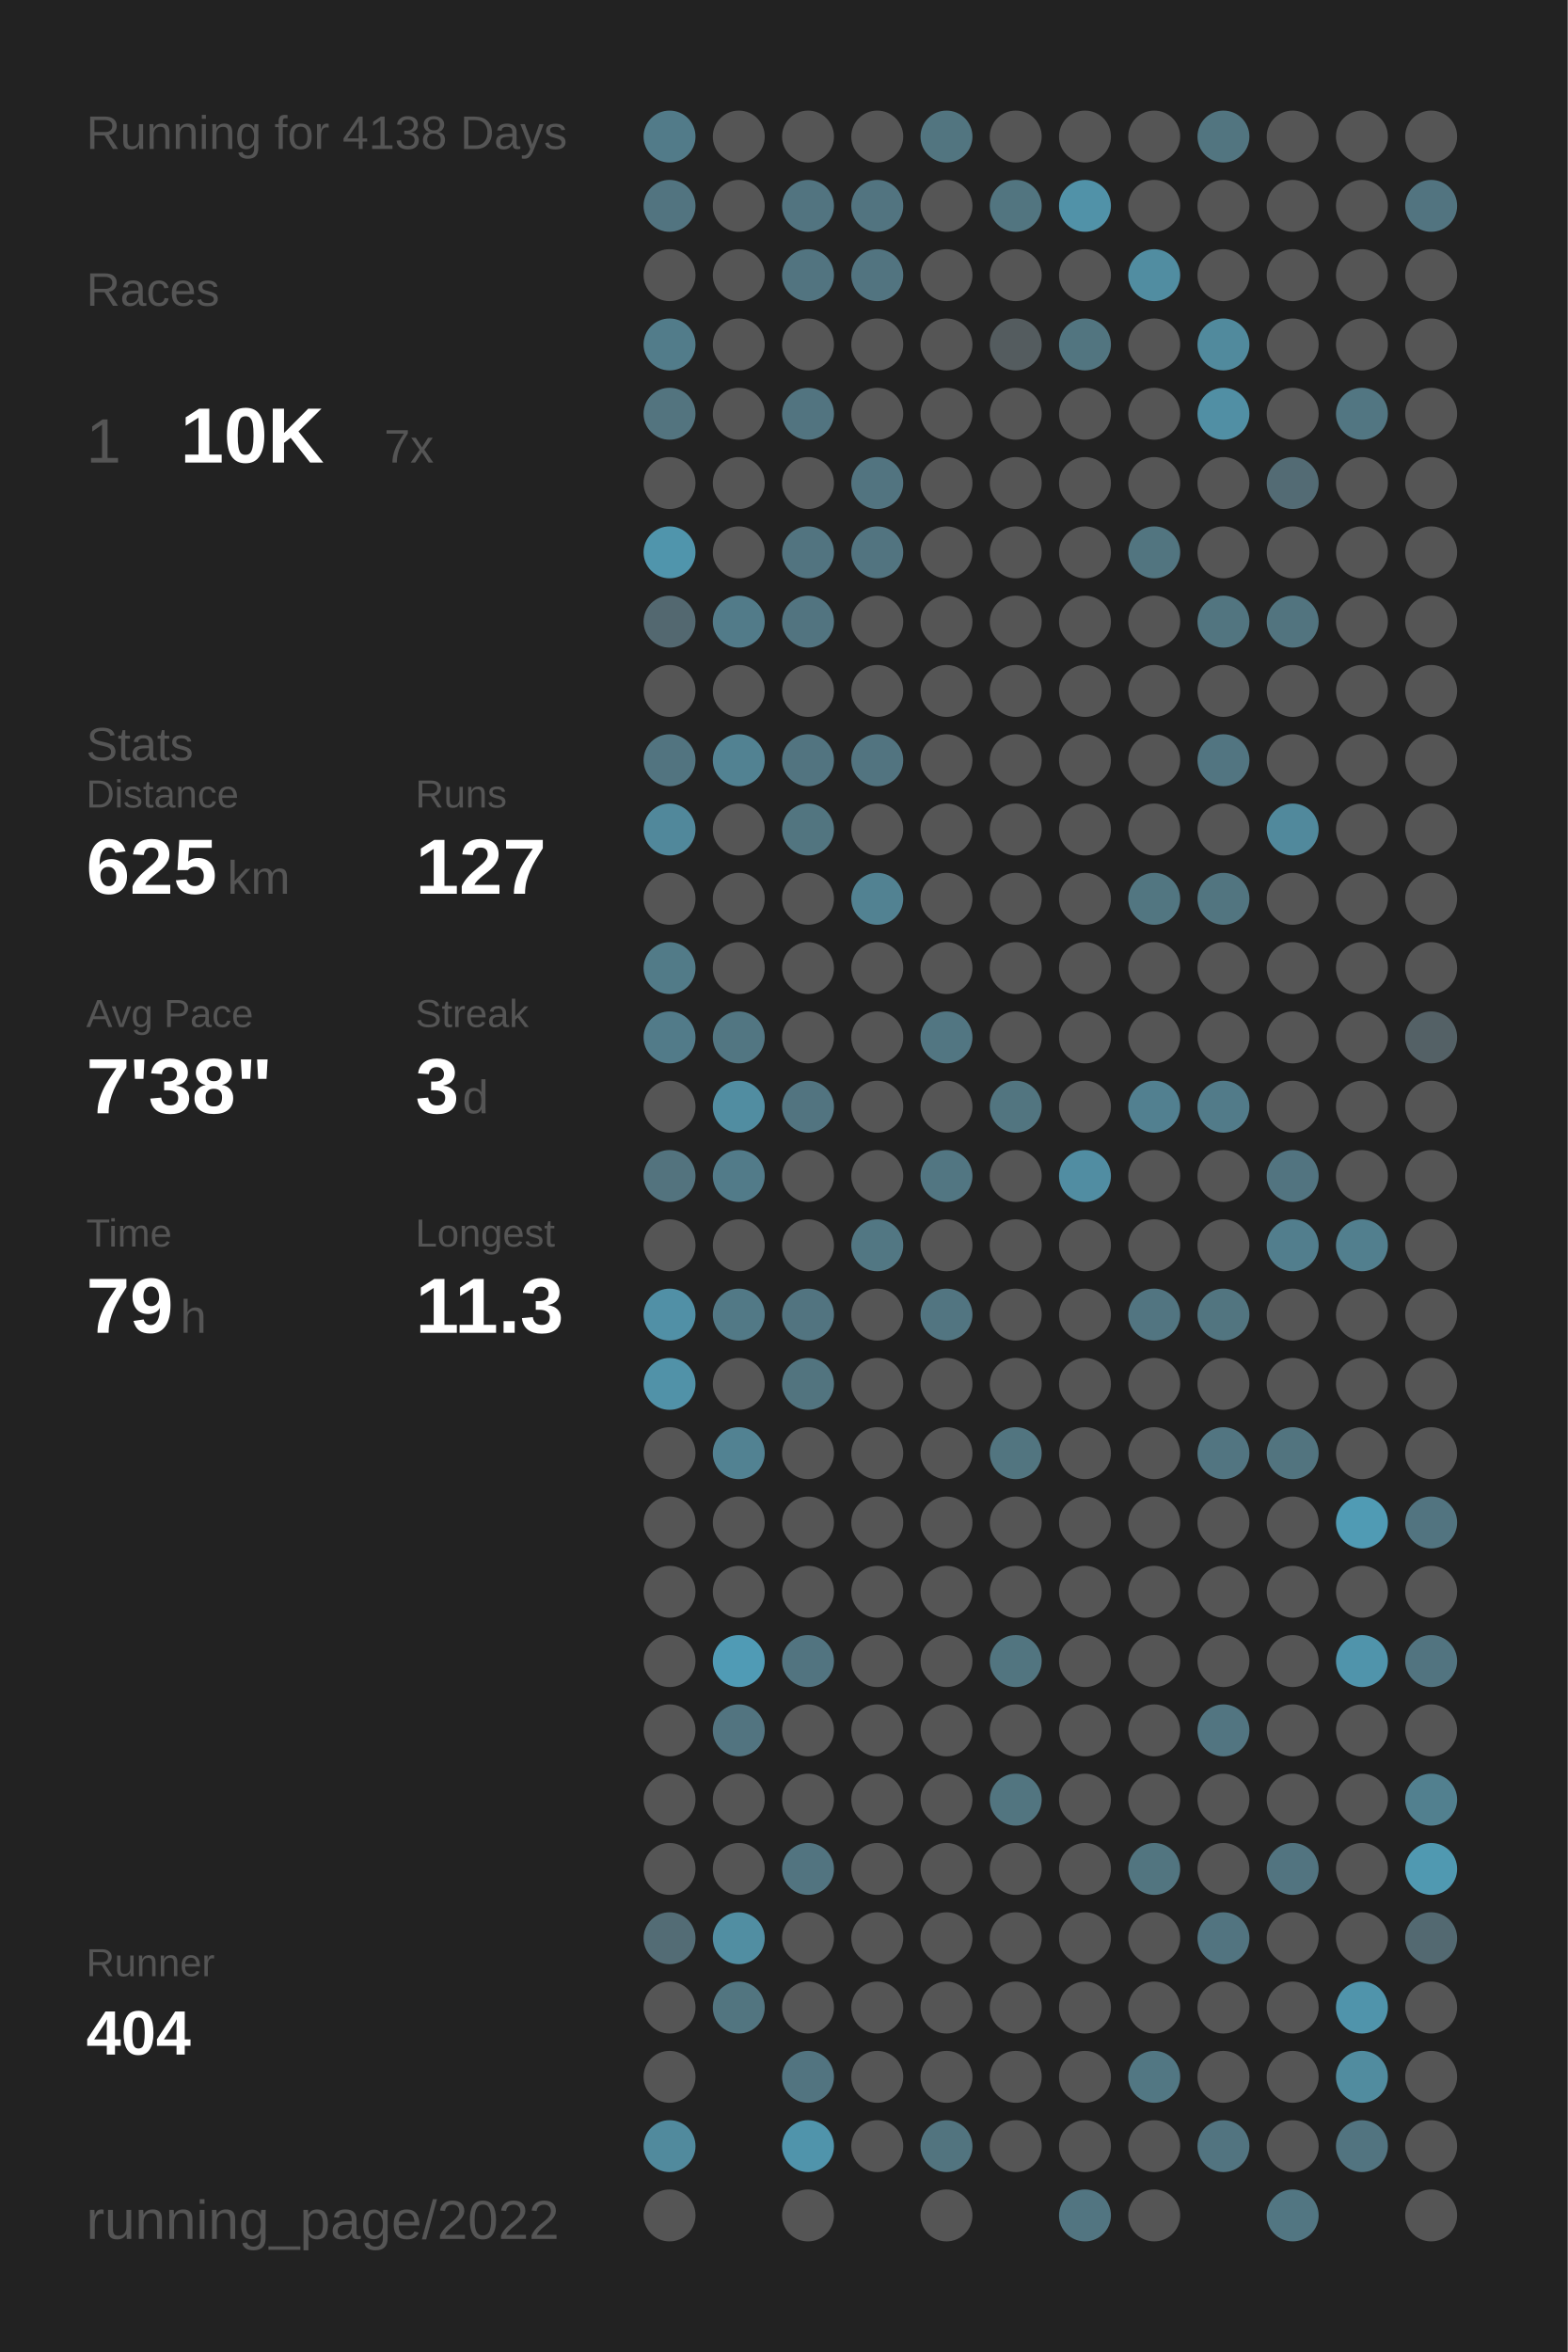
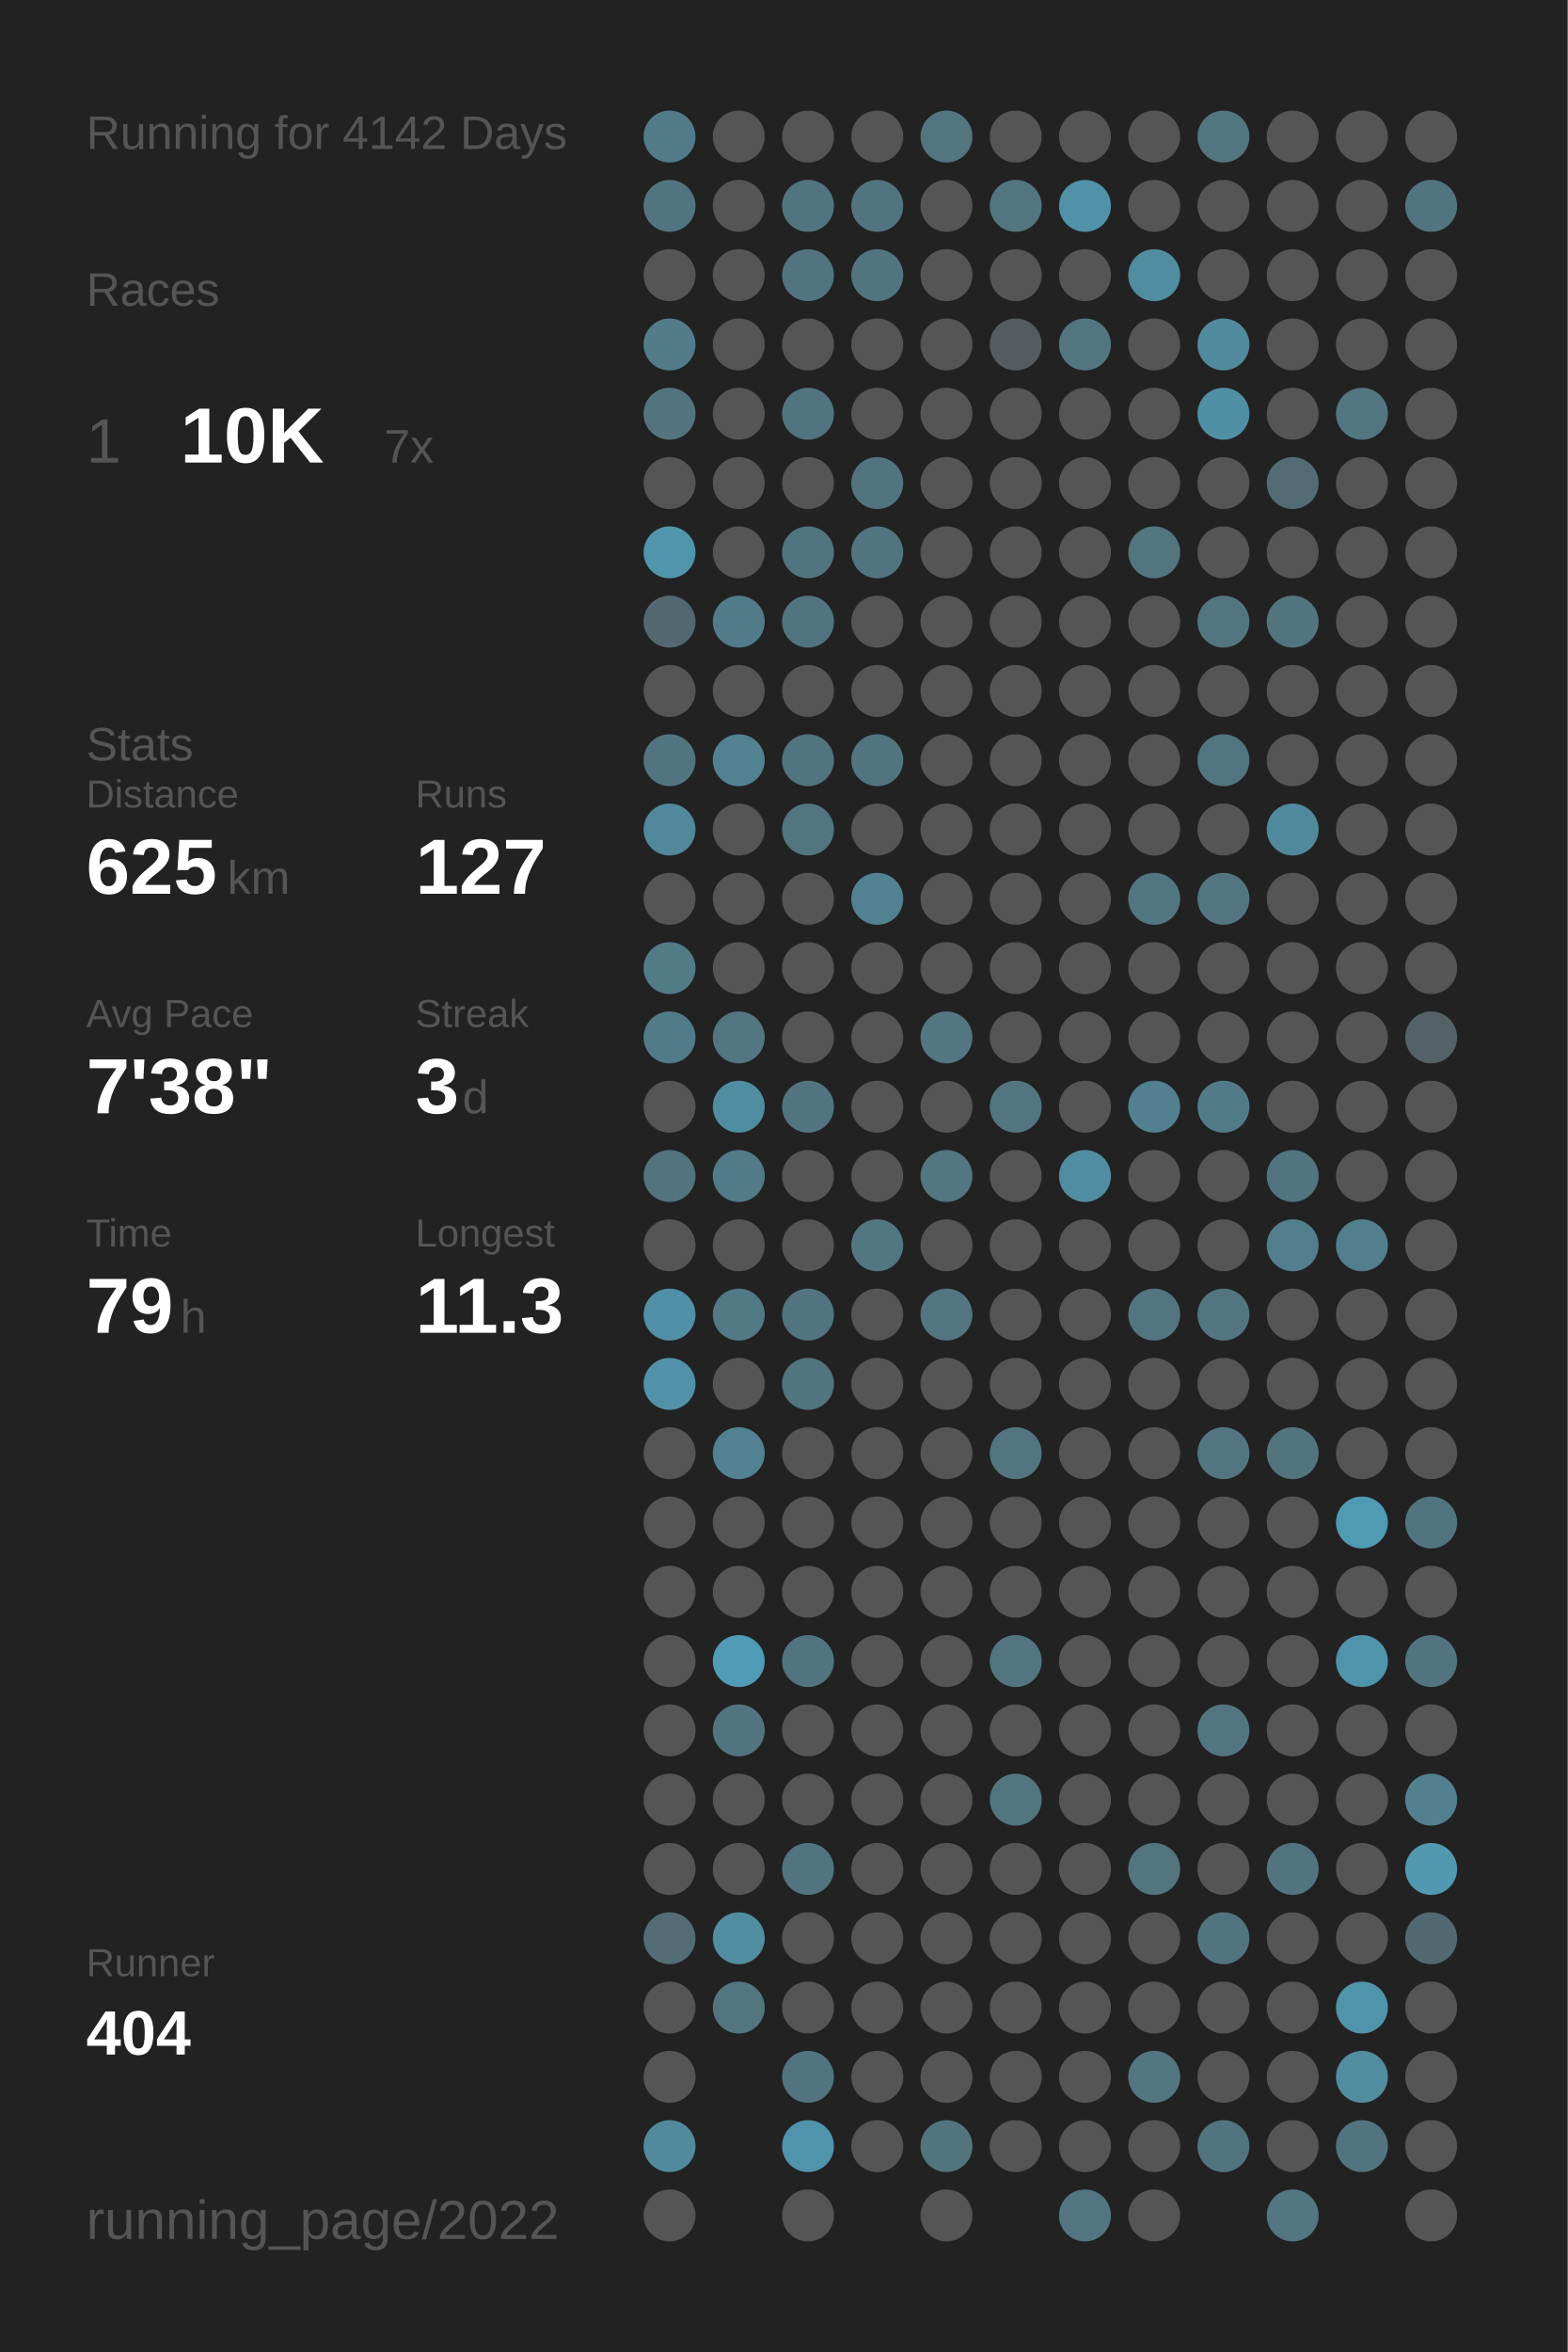
<svg xmlns="http://www.w3.org/2000/svg" baseProfile="full" height="300mm" version="1.1" viewBox="0,0,200,300" width="200mm">
  <defs />
  <rect fill="#222222" height="300" width="200" x="0" y="0" />
-   <text fill="#555555" style="font-size:6px; font-family:Arial;" x="11" y="19">Running for 4138 Days</text>
+   <text fill="#555555" style="font-size:6px; font-family:Arial;" x="11" y="19">Running for 4142 Days</text>
  <text fill="#555555" style="font-size:6px; font-family:Arial;" x="11" y="39">Races</text>
  <text fill="#555555" style="font-size:8px; font-family:Arial;" x="11" y="59">1</text>
  <text fill="#FFFFFF" style="font-size:10px; font-family:Arial; font-weight:bold;" x="23" y="59">10K</text>
  <text fill="#555555" style="font-size:6px; font-family:Arial;" x="49" y="59">7x</text>
  <text fill="#555555" style="font-size:6px; font-family:Arial;" x="11" y="97">Stats</text>
  <text fill="#555555" style="font-size:5px; font-family:Arial;" x="11" y="103">Distance</text>
  <text fill="#FFFFFF" style="font-size:10px; font-family:Arial; font-weight:bold;" x="11" y="114">625</text>
  <text fill="#555555" style="font-size:6px; font-family:Arial;" x="29" y="114">km</text>
  <text fill="#555555" style="font-size:5px; font-family:Arial;" x="53" y="103">Runs</text>
  <text fill="#FFFFFF" style="font-size:10px; font-family:Arial; font-weight:bold;" x="53" y="114">127</text>
  <text fill="#555555" style="font-size:5px; font-family:Arial;" x="11" y="131">Avg Pace</text>
  <text fill="#FFFFFF" style="font-size:10px; font-family:Arial; font-weight:bold;" x="11" y="142">7'38"</text>
  <text fill="#555555" style="font-size:5px; font-family:Arial;" x="53" y="131">Streak</text>
  <text fill="#FFFFFF" style="font-size:10px; font-family:Arial; font-weight:bold;" x="53" y="142">3</text>
  <text fill="#555555" style="font-size:6px; font-family:Arial;" x="59" y="142">d</text>
  <text fill="#555555" style="font-size:5px; font-family:Arial;" x="11" y="159">Time</text>
  <text fill="#FFFFFF" style="font-size:10px; font-family:Arial; font-weight:bold;" x="11" y="170">79</text>
  <text fill="#555555" style="font-size:6px; font-family:Arial;" x="23" y="170">h</text>
  <text fill="#555555" style="font-size:5px; font-family:Arial;" x="53" y="159">Longest</text>
  <text fill="#FFFFFF" style="font-size:10px; font-family:Arial; font-weight:bold;" x="53" y="170">11.3</text>
  <text fill="#555555" style="font-size:5px; font-family:Arial;" x="11" y="252.065">Runner</text>
  <text fill="#FFFFFF" style="font-size:8px; font-family:Arial; font-weight:bold;" x="11" y="262.065">404</text>
  <text fill="#555555" style="font-size:7px; font-family:Arial;" x="11" y="285.581">running_page/2022</text>
  <circle cx="85.417" cy="17.419" fill="#527b89" r="3.312" />
  <circle cx="85.417" cy="26.258" fill="#527480" r="3.312" />
  <circle cx="85.417" cy="35.097" fill="#555555" r="3.312" />
  <circle cx="85.417" cy="43.935" fill="#527c8a" r="3.312" />
  <circle cx="85.417" cy="52.774" fill="#53747f" r="3.312" />
  <circle cx="85.417" cy="61.613" fill="#555555" r="3.312" />
  <circle cx="85.417" cy="70.452" fill="#5095ac" r="3.312" />
  <circle cx="85.417" cy="79.29" fill="#536870" r="3.312" />
  <circle cx="85.417" cy="88.129" fill="#555555" r="3.312" />
  <circle cx="85.417" cy="96.968" fill="#527480" r="3.312" />
  <circle cx="85.417" cy="105.806" fill="#51889b" r="3.312" />
  <circle cx="85.417" cy="114.645" fill="#555555" r="3.312" />
  <circle cx="85.417" cy="123.484" fill="#527b88" r="3.312" />
  <circle cx="85.417" cy="132.323" fill="#527b89" r="3.312" />
  <circle cx="85.417" cy="141.161" fill="#555555" r="3.312" />
  <circle cx="85.417" cy="150" fill="#53737e" r="3.312" />
  <circle cx="85.417" cy="158.839" fill="#555555" r="3.312" />
  <circle cx="85.417" cy="167.677" fill="#5190a6" r="3.312" />
  <circle cx="85.417" cy="176.516" fill="#5192a8" r="3.312" />
  <circle cx="85.417" cy="185.355" fill="#555555" r="3.312" />
  <circle cx="85.417" cy="194.194" fill="#555555" r="3.312" />
  <circle cx="85.417" cy="203.032" fill="#555555" r="3.312" />
  <circle cx="85.417" cy="211.871" fill="#555555" r="3.312" />
  <circle cx="85.417" cy="220.71" fill="#555555" r="3.312" />
  <circle cx="85.417" cy="229.548" fill="#555555" r="3.312" />
  <circle cx="85.417" cy="238.387" fill="#555555" r="3.312" />
  <circle cx="85.417" cy="247.226" fill="#536c75" r="3.312" />
  <circle cx="85.417" cy="256.065" fill="#555555" r="3.312" />
  <circle cx="85.417" cy="264.903" fill="#555555" r="3.312" />
  <circle cx="85.417" cy="273.742" fill="#518a9d" r="3.312" />
  <circle cx="85.417" cy="282.581" fill="#555555" r="3.312" />
  <circle cx="94.25" cy="17.419" fill="#555555" r="3.312" />
  <circle cx="94.25" cy="26.258" fill="#555555" r="3.312" />
  <circle cx="94.25" cy="35.097" fill="#555555" r="3.312" />
  <circle cx="94.25" cy="43.935" fill="#555555" r="3.312" />
  <circle cx="94.25" cy="52.774" fill="#555555" r="3.312" />
  <circle cx="94.25" cy="61.613" fill="#555555" r="3.312" />
  <circle cx="94.25" cy="70.452" fill="#555555" r="3.312" />
  <circle cx="94.25" cy="79.29" fill="#527b89" r="3.312" />
  <circle cx="94.25" cy="88.129" fill="#555555" r="3.312" />
  <circle cx="94.25" cy="96.968" fill="#528292" r="3.312" />
  <circle cx="94.25" cy="105.806" fill="#555555" r="3.312" />
  <circle cx="94.25" cy="114.645" fill="#555555" r="3.312" />
  <circle cx="94.25" cy="123.484" fill="#555555" r="3.312" />
  <circle cx="94.25" cy="132.323" fill="#527682" r="3.312" />
  <circle cx="94.25" cy="141.161" fill="#518da1" r="3.312" />
  <circle cx="94.25" cy="150" fill="#527b89" r="3.312" />
  <circle cx="94.25" cy="158.839" fill="#555555" r="3.312" />
  <circle cx="94.25" cy="167.677" fill="#527986" r="3.312" />
  <circle cx="94.25" cy="176.516" fill="#555555" r="3.312" />
  <circle cx="94.25" cy="185.355" fill="#528292" r="3.312" />
  <circle cx="94.25" cy="194.194" fill="#555555" r="3.312" />
  <circle cx="94.25" cy="203.032" fill="#555555" r="3.312" />
  <circle cx="94.25" cy="211.871" fill="#509bb5" r="3.312" />
  <circle cx="94.25" cy="220.71" fill="#527480" r="3.312" />
  <circle cx="94.25" cy="229.548" fill="#555555" r="3.312" />
  <circle cx="94.25" cy="238.387" fill="#555555" r="3.312" />
  <circle cx="94.25" cy="247.226" fill="#518ea2" r="3.312" />
  <circle cx="94.25" cy="256.065" fill="#527580" r="3.312" />
  <circle cx="103.083" cy="17.419" fill="#555555" r="3.312" />
  <circle cx="103.083" cy="26.258" fill="#527480" r="3.312" />
  <circle cx="103.083" cy="35.097" fill="#527480" r="3.312" />
  <circle cx="103.083" cy="43.935" fill="#555555" r="3.312" />
  <circle cx="103.083" cy="52.774" fill="#527480" r="3.312" />
  <circle cx="103.083" cy="61.613" fill="#555555" r="3.312" />
  <circle cx="103.083" cy="70.452" fill="#527480" r="3.312" />
  <circle cx="103.083" cy="79.29" fill="#527480" r="3.312" />
  <circle cx="103.083" cy="88.129" fill="#555555" r="3.312" />
  <circle cx="103.083" cy="96.968" fill="#527480" r="3.312" />
  <circle cx="103.083" cy="105.806" fill="#527580" r="3.312" />
  <circle cx="103.083" cy="114.645" fill="#555555" r="3.312" />
  <circle cx="103.083" cy="123.484" fill="#555555" r="3.312" />
  <circle cx="103.083" cy="132.323" fill="#555555" r="3.312" />
  <circle cx="103.083" cy="141.161" fill="#527480" r="3.312" />
  <circle cx="103.083" cy="150" fill="#555555" r="3.312" />
  <circle cx="103.083" cy="158.839" fill="#555555" r="3.312" />
  <circle cx="103.083" cy="167.677" fill="#527480" r="3.312" />
  <circle cx="103.083" cy="176.516" fill="#52747f" r="3.312" />
  <circle cx="103.083" cy="185.355" fill="#555555" r="3.312" />
  <circle cx="103.083" cy="194.194" fill="#555555" r="3.312" />
  <circle cx="103.083" cy="203.032" fill="#555555" r="3.312" />
  <circle cx="103.083" cy="211.871" fill="#527480" r="3.312" />
  <circle cx="103.083" cy="220.71" fill="#555555" r="3.312" />
  <circle cx="103.083" cy="229.548" fill="#555555" r="3.312" />
  <circle cx="103.083" cy="238.387" fill="#527480" r="3.312" />
  <circle cx="103.083" cy="247.226" fill="#555555" r="3.312" />
  <circle cx="103.083" cy="256.065" fill="#555555" r="3.312" />
  <circle cx="103.083" cy="264.903" fill="#527480" r="3.312" />
  <circle cx="103.083" cy="273.742" fill="#5094ab" r="3.312" />
  <circle cx="103.083" cy="282.581" fill="#555555" r="3.312" />
  <circle cx="111.917" cy="17.419" fill="#555555" r="3.312" />
  <circle cx="111.917" cy="26.258" fill="#527480" r="3.312" />
  <circle cx="111.917" cy="35.097" fill="#527480" r="3.312" />
  <circle cx="111.917" cy="43.935" fill="#555555" r="3.312" />
  <circle cx="111.917" cy="52.774" fill="#555555" r="3.312" />
  <circle cx="111.917" cy="61.613" fill="#527480" r="3.312" />
  <circle cx="111.917" cy="70.452" fill="#527480" r="3.312" />
  <circle cx="111.917" cy="79.29" fill="#555555" r="3.312" />
  <circle cx="111.917" cy="88.129" fill="#555555" r="3.312" />
  <circle cx="111.917" cy="96.968" fill="#527480" r="3.312" />
  <circle cx="111.917" cy="105.806" fill="#555555" r="3.312" />
  <circle cx="111.917" cy="114.645" fill="#528292" r="3.312" />
  <circle cx="111.917" cy="123.484" fill="#555555" r="3.312" />
  <circle cx="111.917" cy="132.323" fill="#555555" r="3.312" />
  <circle cx="111.917" cy="141.161" fill="#555555" r="3.312" />
  <circle cx="111.917" cy="150" fill="#555555" r="3.312" />
  <circle cx="111.917" cy="158.839" fill="#527783" r="3.312" />
  <circle cx="111.917" cy="167.677" fill="#555555" r="3.312" />
  <circle cx="111.917" cy="176.516" fill="#555555" r="3.312" />
  <circle cx="111.917" cy="185.355" fill="#555555" r="3.312" />
  <circle cx="111.917" cy="194.194" fill="#555555" r="3.312" />
  <circle cx="111.917" cy="203.032" fill="#555555" r="3.312" />
  <circle cx="111.917" cy="211.871" fill="#555555" r="3.312" />
  <circle cx="111.917" cy="220.71" fill="#555555" r="3.312" />
  <circle cx="111.917" cy="229.548" fill="#555555" r="3.312" />
  <circle cx="111.917" cy="238.387" fill="#555555" r="3.312" />
  <circle cx="111.917" cy="247.226" fill="#555555" r="3.312" />
  <circle cx="111.917" cy="256.065" fill="#555555" r="3.312" />
  <circle cx="111.917" cy="264.903" fill="#555555" r="3.312" />
  <circle cx="111.917" cy="273.742" fill="#555555" r="3.312" />
  <circle cx="120.75" cy="17.419" fill="#527580" r="3.312" />
  <circle cx="120.75" cy="26.258" fill="#555555" r="3.312" />
  <circle cx="120.75" cy="35.097" fill="#555555" r="3.312" />
  <circle cx="120.75" cy="43.935" fill="#555555" r="3.312" />
  <circle cx="120.75" cy="52.774" fill="#555555" r="3.312" />
  <circle cx="120.75" cy="61.613" fill="#555555" r="3.312" />
  <circle cx="120.75" cy="70.452" fill="#555555" r="3.312" />
  <circle cx="120.75" cy="79.29" fill="#555555" r="3.312" />
  <circle cx="120.75" cy="88.129" fill="#555555" r="3.312" />
  <circle cx="120.75" cy="96.968" fill="#555555" r="3.312" />
  <circle cx="120.75" cy="105.806" fill="#555555" r="3.312" />
  <circle cx="120.75" cy="114.645" fill="#555555" r="3.312" />
  <circle cx="120.75" cy="123.484" fill="#555555" r="3.312" />
  <circle cx="120.75" cy="132.323" fill="#527682" r="3.312" />
  <circle cx="120.75" cy="141.161" fill="#555555" r="3.312" />
  <circle cx="120.75" cy="150" fill="#527682" r="3.312" />
  <circle cx="120.75" cy="158.839" fill="#555555" r="3.312" />
  <circle cx="120.75" cy="167.677" fill="#527581" r="3.312" />
  <circle cx="120.75" cy="176.516" fill="#555555" r="3.312" />
  <circle cx="120.75" cy="185.355" fill="#555555" r="3.312" />
  <circle cx="120.75" cy="194.194" fill="#555555" r="3.312" />
  <circle cx="120.75" cy="203.032" fill="#555555" r="3.312" />
  <circle cx="120.75" cy="211.871" fill="#555555" r="3.312" />
  <circle cx="120.75" cy="220.71" fill="#555555" r="3.312" />
  <circle cx="120.75" cy="229.548" fill="#555555" r="3.312" />
  <circle cx="120.75" cy="238.387" fill="#555555" r="3.312" />
  <circle cx="120.75" cy="247.226" fill="#555555" r="3.312" />
  <circle cx="120.75" cy="256.065" fill="#555555" r="3.312" />
  <circle cx="120.75" cy="264.903" fill="#555555" r="3.312" />
  <circle cx="120.75" cy="273.742" fill="#52747f" r="3.312" />
  <circle cx="120.75" cy="282.581" fill="#555555" r="3.312" />
  <circle cx="129.583" cy="17.419" fill="#555555" r="3.312" />
  <circle cx="129.583" cy="26.258" fill="#527580" r="3.312" />
  <circle cx="129.583" cy="35.097" fill="#555555" r="3.312" />
  <circle cx="129.583" cy="43.935" fill="#545c5f" r="3.312" />
  <circle cx="129.583" cy="52.774" fill="#555555" r="3.312" />
  <circle cx="129.583" cy="61.613" fill="#555555" r="3.312" />
  <circle cx="129.583" cy="70.452" fill="#555555" r="3.312" />
  <circle cx="129.583" cy="79.29" fill="#555555" r="3.312" />
  <circle cx="129.583" cy="88.129" fill="#555555" r="3.312" />
  <circle cx="129.583" cy="96.968" fill="#555555" r="3.312" />
  <circle cx="129.583" cy="105.806" fill="#555555" r="3.312" />
  <circle cx="129.583" cy="114.645" fill="#555555" r="3.312" />
  <circle cx="129.583" cy="123.484" fill="#555555" r="3.312" />
  <circle cx="129.583" cy="132.323" fill="#555555" r="3.312" />
  <circle cx="129.583" cy="141.161" fill="#527580" r="3.312" />
  <circle cx="129.583" cy="150" fill="#555555" r="3.312" />
  <circle cx="129.583" cy="158.839" fill="#555555" r="3.312" />
  <circle cx="129.583" cy="167.677" fill="#555555" r="3.312" />
  <circle cx="129.583" cy="176.516" fill="#555555" r="3.312" />
  <circle cx="129.583" cy="185.355" fill="#527580" r="3.312" />
  <circle cx="129.583" cy="194.194" fill="#555555" r="3.312" />
  <circle cx="129.583" cy="203.032" fill="#555555" r="3.312" />
  <circle cx="129.583" cy="211.871" fill="#527580" r="3.312" />
  <circle cx="129.583" cy="220.71" fill="#555555" r="3.312" />
  <circle cx="129.583" cy="229.548" fill="#527580" r="3.312" />
  <circle cx="129.583" cy="238.387" fill="#555555" r="3.312" />
  <circle cx="129.583" cy="247.226" fill="#555555" r="3.312" />
  <circle cx="129.583" cy="256.065" fill="#555555" r="3.312" />
  <circle cx="129.583" cy="264.903" fill="#555555" r="3.312" />
  <circle cx="129.583" cy="273.742" fill="#555555" r="3.312" />
  <circle cx="138.417" cy="17.419" fill="#555555" r="3.312" />
  <circle cx="138.417" cy="26.258" fill="#5192a8" r="3.312" />
  <circle cx="138.417" cy="35.097" fill="#555555" r="3.312" />
  <circle cx="138.417" cy="43.935" fill="#527580" r="3.312" />
  <circle cx="138.417" cy="52.774" fill="#555555" r="3.312" />
  <circle cx="138.417" cy="61.613" fill="#555555" r="3.312" />
  <circle cx="138.417" cy="70.452" fill="#555555" r="3.312" />
  <circle cx="138.417" cy="79.29" fill="#555555" r="3.312" />
  <circle cx="138.417" cy="88.129" fill="#555555" r="3.312" />
  <circle cx="138.417" cy="96.968" fill="#555555" r="3.312" />
  <circle cx="138.417" cy="105.806" fill="#555555" r="3.312" />
  <circle cx="138.417" cy="114.645" fill="#555555" r="3.312" />
  <circle cx="138.417" cy="123.484" fill="#555555" r="3.312" />
  <circle cx="138.417" cy="132.323" fill="#555555" r="3.312" />
  <circle cx="138.417" cy="141.161" fill="#555555" r="3.312" />
  <circle cx="138.417" cy="150" fill="#518da2" r="3.312" />
  <circle cx="138.417" cy="158.839" fill="#555555" r="3.312" />
  <circle cx="138.417" cy="167.677" fill="#555555" r="3.312" />
  <circle cx="138.417" cy="176.516" fill="#555555" r="3.312" />
  <circle cx="138.417" cy="185.355" fill="#555555" r="3.312" />
  <circle cx="138.417" cy="194.194" fill="#555555" r="3.312" />
  <circle cx="138.417" cy="203.032" fill="#555555" r="3.312" />
  <circle cx="138.417" cy="211.871" fill="#555555" r="3.312" />
  <circle cx="138.417" cy="220.71" fill="#555555" r="3.312" />
  <circle cx="138.417" cy="229.548" fill="#555555" r="3.312" />
  <circle cx="138.417" cy="238.387" fill="#555555" r="3.312" />
  <circle cx="138.417" cy="247.226" fill="#555555" r="3.312" />
  <circle cx="138.417" cy="256.065" fill="#555555" r="3.312" />
  <circle cx="138.417" cy="264.903" fill="#555555" r="3.312" />
  <circle cx="138.417" cy="273.742" fill="#555555" r="3.312" />
  <circle cx="138.417" cy="282.581" fill="#527581" r="3.312" />
  <circle cx="147.25" cy="17.419" fill="#555555" r="3.312" />
  <circle cx="147.25" cy="26.258" fill="#555555" r="3.312" />
  <circle cx="147.25" cy="35.097" fill="#518da1" r="3.312" />
  <circle cx="147.25" cy="43.935" fill="#555555" r="3.312" />
  <circle cx="147.25" cy="52.774" fill="#555555" r="3.312" />
  <circle cx="147.25" cy="61.613" fill="#555555" r="3.312" />
  <circle cx="147.25" cy="70.452" fill="#527580" r="3.312" />
  <circle cx="147.25" cy="79.29" fill="#555555" r="3.312" />
  <circle cx="147.25" cy="88.129" fill="#555555" r="3.312" />
  <circle cx="147.25" cy="96.968" fill="#555555" r="3.312" />
  <circle cx="147.25" cy="105.806" fill="#555555" r="3.312" />
  <circle cx="147.25" cy="114.645" fill="#527681" r="3.312" />
  <circle cx="147.25" cy="123.484" fill="#555555" r="3.312" />
  <circle cx="147.25" cy="132.323" fill="#555555" r="3.312" />
  <circle cx="147.25" cy="141.161" fill="#528090" r="3.312" />
  <circle cx="147.25" cy="150" fill="#555555" r="3.312" />
  <circle cx="147.25" cy="158.839" fill="#555555" r="3.312" />
  <circle cx="147.25" cy="167.677" fill="#527581" r="3.312" />
  <circle cx="147.25" cy="176.516" fill="#555555" r="3.312" />
  <circle cx="147.25" cy="185.355" fill="#555555" r="3.312" />
  <circle cx="147.25" cy="194.194" fill="#555555" r="3.312" />
  <circle cx="147.25" cy="203.032" fill="#555555" r="3.312" />
  <circle cx="147.25" cy="211.871" fill="#555555" r="3.312" />
  <circle cx="147.25" cy="220.71" fill="#555555" r="3.312" />
  <circle cx="147.25" cy="229.548" fill="#555555" r="3.312" />
  <circle cx="147.25" cy="238.387" fill="#527580" r="3.312" />
  <circle cx="147.25" cy="247.226" fill="#555555" r="3.312" />
  <circle cx="147.25" cy="256.065" fill="#555555" r="3.312" />
  <circle cx="147.25" cy="264.903" fill="#527783" r="3.312" />
  <circle cx="147.25" cy="273.742" fill="#555555" r="3.312" />
  <circle cx="147.25" cy="282.581" fill="#555555" r="3.312" />
  <circle cx="156.083" cy="17.419" fill="#527580" r="3.312" />
  <circle cx="156.083" cy="26.258" fill="#555555" r="3.312" />
  <circle cx="156.083" cy="35.097" fill="#555555" r="3.312" />
  <circle cx="156.083" cy="43.935" fill="#518a9d" r="3.312" />
  <circle cx="156.083" cy="52.774" fill="#518fa4" r="3.312" />
  <circle cx="156.083" cy="61.613" fill="#555555" r="3.312" />
  <circle cx="156.083" cy="70.452" fill="#555555" r="3.312" />
  <circle cx="156.083" cy="79.29" fill="#527580" r="3.312" />
  <circle cx="156.083" cy="88.129" fill="#555555" r="3.312" />
  <circle cx="156.083" cy="96.968" fill="#527581" r="3.312" />
  <circle cx="156.083" cy="105.806" fill="#555555" r="3.312" />
  <circle cx="156.083" cy="114.645" fill="#527580" r="3.312" />
  <circle cx="156.083" cy="123.484" fill="#555555" r="3.312" />
  <circle cx="156.083" cy="132.323" fill="#555555" r="3.312" />
  <circle cx="156.083" cy="141.161" fill="#527b89" r="3.312" />
  <circle cx="156.083" cy="150" fill="#555555" r="3.312" />
  <circle cx="156.083" cy="158.839" fill="#555555" r="3.312" />
  <circle cx="156.083" cy="167.677" fill="#527580" r="3.312" />
  <circle cx="156.083" cy="176.516" fill="#555555" r="3.312" />
  <circle cx="156.083" cy="185.355" fill="#527581" r="3.312" />
  <circle cx="156.083" cy="194.194" fill="#555555" r="3.312" />
  <circle cx="156.083" cy="203.032" fill="#555555" r="3.312" />
  <circle cx="156.083" cy="211.871" fill="#555555" r="3.312" />
  <circle cx="156.083" cy="220.71" fill="#527581" r="3.312" />
  <circle cx="156.083" cy="229.548" fill="#555555" r="3.312" />
  <circle cx="156.083" cy="238.387" fill="#555555" r="3.312" />
  <circle cx="156.083" cy="247.226" fill="#527480" r="3.312" />
  <circle cx="156.083" cy="256.065" fill="#555555" r="3.312" />
  <circle cx="156.083" cy="264.903" fill="#555555" r="3.312" />
  <circle cx="156.083" cy="273.742" fill="#527480" r="3.312" />
  <circle cx="164.917" cy="17.419" fill="#555555" r="3.312" />
  <circle cx="164.917" cy="26.258" fill="#555555" r="3.312" />
  <circle cx="164.917" cy="35.097" fill="#555555" r="3.312" />
  <circle cx="164.917" cy="43.935" fill="#555555" r="3.312" />
  <circle cx="164.917" cy="52.774" fill="#555555" r="3.312" />
  <circle cx="164.917" cy="61.613" fill="#536b74" r="3.312" />
  <circle cx="164.917" cy="70.452" fill="#555555" r="3.312" />
  <circle cx="164.917" cy="79.29" fill="#52747f" r="3.312" />
  <circle cx="164.917" cy="88.129" fill="#555555" r="3.312" />
  <circle cx="164.917" cy="96.968" fill="#555555" r="3.312" />
  <circle cx="164.917" cy="105.806" fill="#51899c" r="3.312" />
  <circle cx="164.917" cy="114.645" fill="#555555" r="3.312" />
  <circle cx="164.917" cy="123.484" fill="#555555" r="3.312" />
  <circle cx="164.917" cy="132.323" fill="#555555" r="3.312" />
  <circle cx="164.917" cy="141.161" fill="#555555" r="3.312" />
  <circle cx="164.917" cy="150" fill="#527480" r="3.312" />
  <circle cx="164.917" cy="158.839" fill="#527e8d" r="3.312" />
  <circle cx="164.917" cy="167.677" fill="#555555" r="3.312" />
  <circle cx="164.917" cy="176.516" fill="#555555" r="3.312" />
  <circle cx="164.917" cy="185.355" fill="#52747f" r="3.312" />
  <circle cx="164.917" cy="194.194" fill="#555555" r="3.312" />
  <circle cx="164.917" cy="203.032" fill="#555555" r="3.312" />
  <circle cx="164.917" cy="211.871" fill="#555555" r="3.312" />
  <circle cx="164.917" cy="220.71" fill="#555555" r="3.312" />
  <circle cx="164.917" cy="229.548" fill="#555555" r="3.312" />
  <circle cx="164.917" cy="238.387" fill="#527480" r="3.312" />
  <circle cx="164.917" cy="247.226" fill="#555555" r="3.312" />
  <circle cx="164.917" cy="256.065" fill="#555555" r="3.312" />
  <circle cx="164.917" cy="264.903" fill="#555555" r="3.312" />
  <circle cx="164.917" cy="273.742" fill="#555555" r="3.312" />
  <circle cx="164.917" cy="282.581" fill="#527682" r="3.312" />
  <circle cx="173.75" cy="17.419" fill="#555555" r="3.312" />
  <circle cx="173.75" cy="26.258" fill="#555555" r="3.312" />
  <circle cx="173.75" cy="35.097" fill="#555555" r="3.312" />
  <circle cx="173.75" cy="43.935" fill="#555555" r="3.312" />
  <circle cx="173.75" cy="52.774" fill="#527682" r="3.312" />
  <circle cx="173.75" cy="61.613" fill="#555555" r="3.312" />
  <circle cx="173.75" cy="70.452" fill="#555555" r="3.312" />
  <circle cx="173.75" cy="79.29" fill="#555555" r="3.312" />
  <circle cx="173.75" cy="88.129" fill="#555555" r="3.312" />
  <circle cx="173.75" cy="96.968" fill="#555555" r="3.312" />
  <circle cx="173.75" cy="105.806" fill="#555555" r="3.312" />
  <circle cx="173.75" cy="114.645" fill="#555555" r="3.312" />
  <circle cx="173.75" cy="123.484" fill="#555555" r="3.312" />
  <circle cx="173.75" cy="132.323" fill="#555555" r="3.312" />
  <circle cx="173.75" cy="141.161" fill="#555555" r="3.312" />
  <circle cx="173.75" cy="150" fill="#555555" r="3.312" />
  <circle cx="173.75" cy="158.839" fill="#527f8e" r="3.312" />
  <circle cx="173.75" cy="167.677" fill="#555555" r="3.312" />
  <circle cx="173.75" cy="176.516" fill="#555555" r="3.312" />
  <circle cx="173.75" cy="185.355" fill="#555555" r="3.312" />
  <circle cx="173.75" cy="194.194" fill="#509bb4" r="3.312" />
  <circle cx="173.75" cy="203.032" fill="#555555" r="3.312" />
  <circle cx="173.75" cy="211.871" fill="#5094ab" r="3.312" />
  <circle cx="173.75" cy="220.71" fill="#555555" r="3.312" />
  <circle cx="173.75" cy="229.548" fill="#555555" r="3.312" />
  <circle cx="173.75" cy="238.387" fill="#555555" r="3.312" />
  <circle cx="173.75" cy="247.226" fill="#555555" r="3.312" />
  <circle cx="173.75" cy="256.065" fill="#5094ab" r="3.312" />
  <circle cx="173.75" cy="264.903" fill="#518c9f" r="3.312" />
  <circle cx="173.75" cy="273.742" fill="#527480" r="3.312" />
  <circle cx="182.583" cy="17.419" fill="#555555" r="3.312" />
  <circle cx="182.583" cy="26.258" fill="#527480" r="3.312" />
  <circle cx="182.583" cy="35.097" fill="#555555" r="3.312" />
  <circle cx="182.583" cy="43.935" fill="#555555" r="3.312" />
  <circle cx="182.583" cy="52.774" fill="#555555" r="3.312" />
  <circle cx="182.583" cy="61.613" fill="#555555" r="3.312" />
  <circle cx="182.583" cy="70.452" fill="#555555" r="3.312" />
  <circle cx="182.583" cy="79.29" fill="#555555" r="3.312" />
  <circle cx="182.583" cy="88.129" fill="#555555" r="3.312" />
  <circle cx="182.583" cy="96.968" fill="#555555" r="3.312" />
  <circle cx="182.583" cy="105.806" fill="#555555" r="3.312" />
  <circle cx="182.583" cy="114.645" fill="#555555" r="3.312" />
  <circle cx="182.583" cy="123.484" fill="#555555" r="3.312" />
  <circle cx="182.583" cy="132.323" fill="#546166" r="3.312" />
  <circle cx="182.583" cy="141.161" fill="#555555" r="3.312" />
  <circle cx="182.583" cy="150" fill="#555555" r="3.312" />
  <circle cx="182.583" cy="158.839" fill="#555555" r="3.312" />
  <circle cx="182.583" cy="167.677" fill="#555555" r="3.312" />
  <circle cx="182.583" cy="176.516" fill="#555555" r="3.312" />
  <circle cx="182.583" cy="185.355" fill="#555555" r="3.312" />
  <circle cx="182.583" cy="194.194" fill="#527480" r="3.312" />
  <circle cx="182.583" cy="203.032" fill="#555555" r="3.312" />
  <circle cx="182.583" cy="211.871" fill="#527480" r="3.312" />
  <circle cx="182.583" cy="220.71" fill="#555555" r="3.312" />
  <circle cx="182.583" cy="229.548" fill="#52808f" r="3.312" />
  <circle cx="182.583" cy="238.387" fill="#5099b1" r="3.312" />
  <circle cx="182.583" cy="247.226" fill="#536971" r="3.312" />
  <circle cx="182.583" cy="256.065" fill="#555555" r="3.312" />
  <circle cx="182.583" cy="264.903" fill="#555555" r="3.312" />
  <circle cx="182.583" cy="273.742" fill="#555555" r="3.312" />
  <circle cx="182.583" cy="282.581" fill="#555555" r="3.312" />
</svg>
